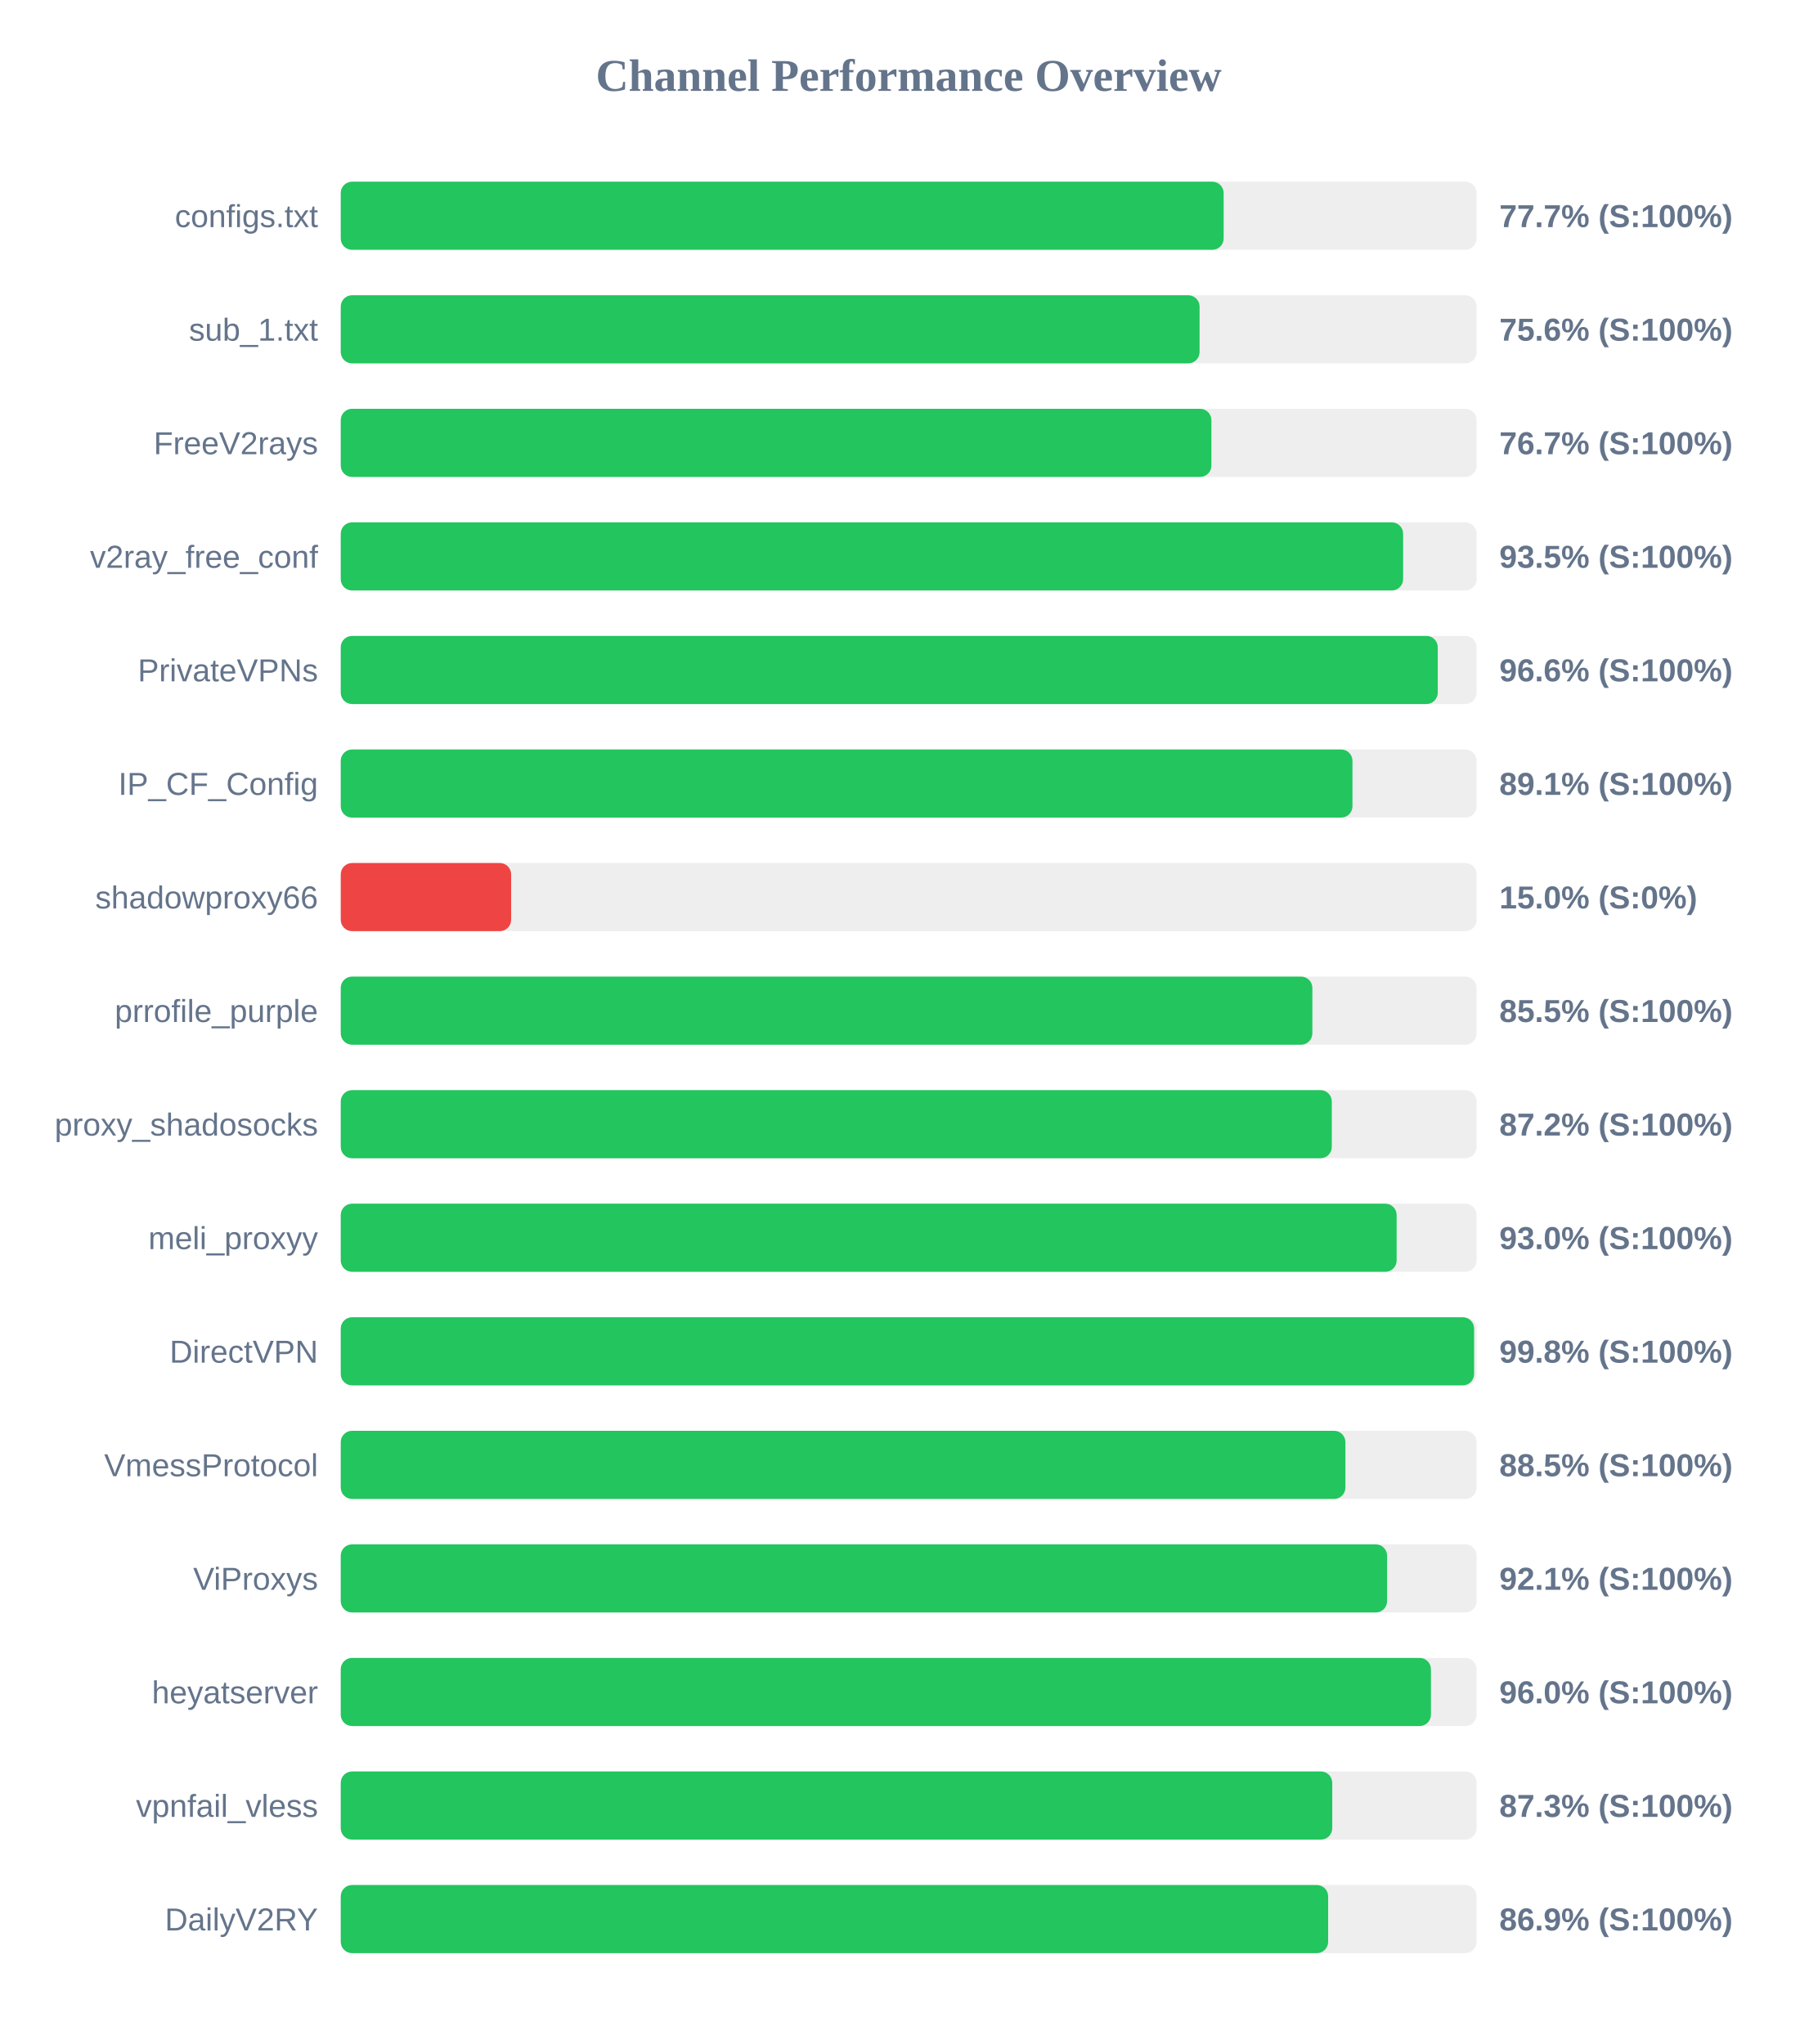
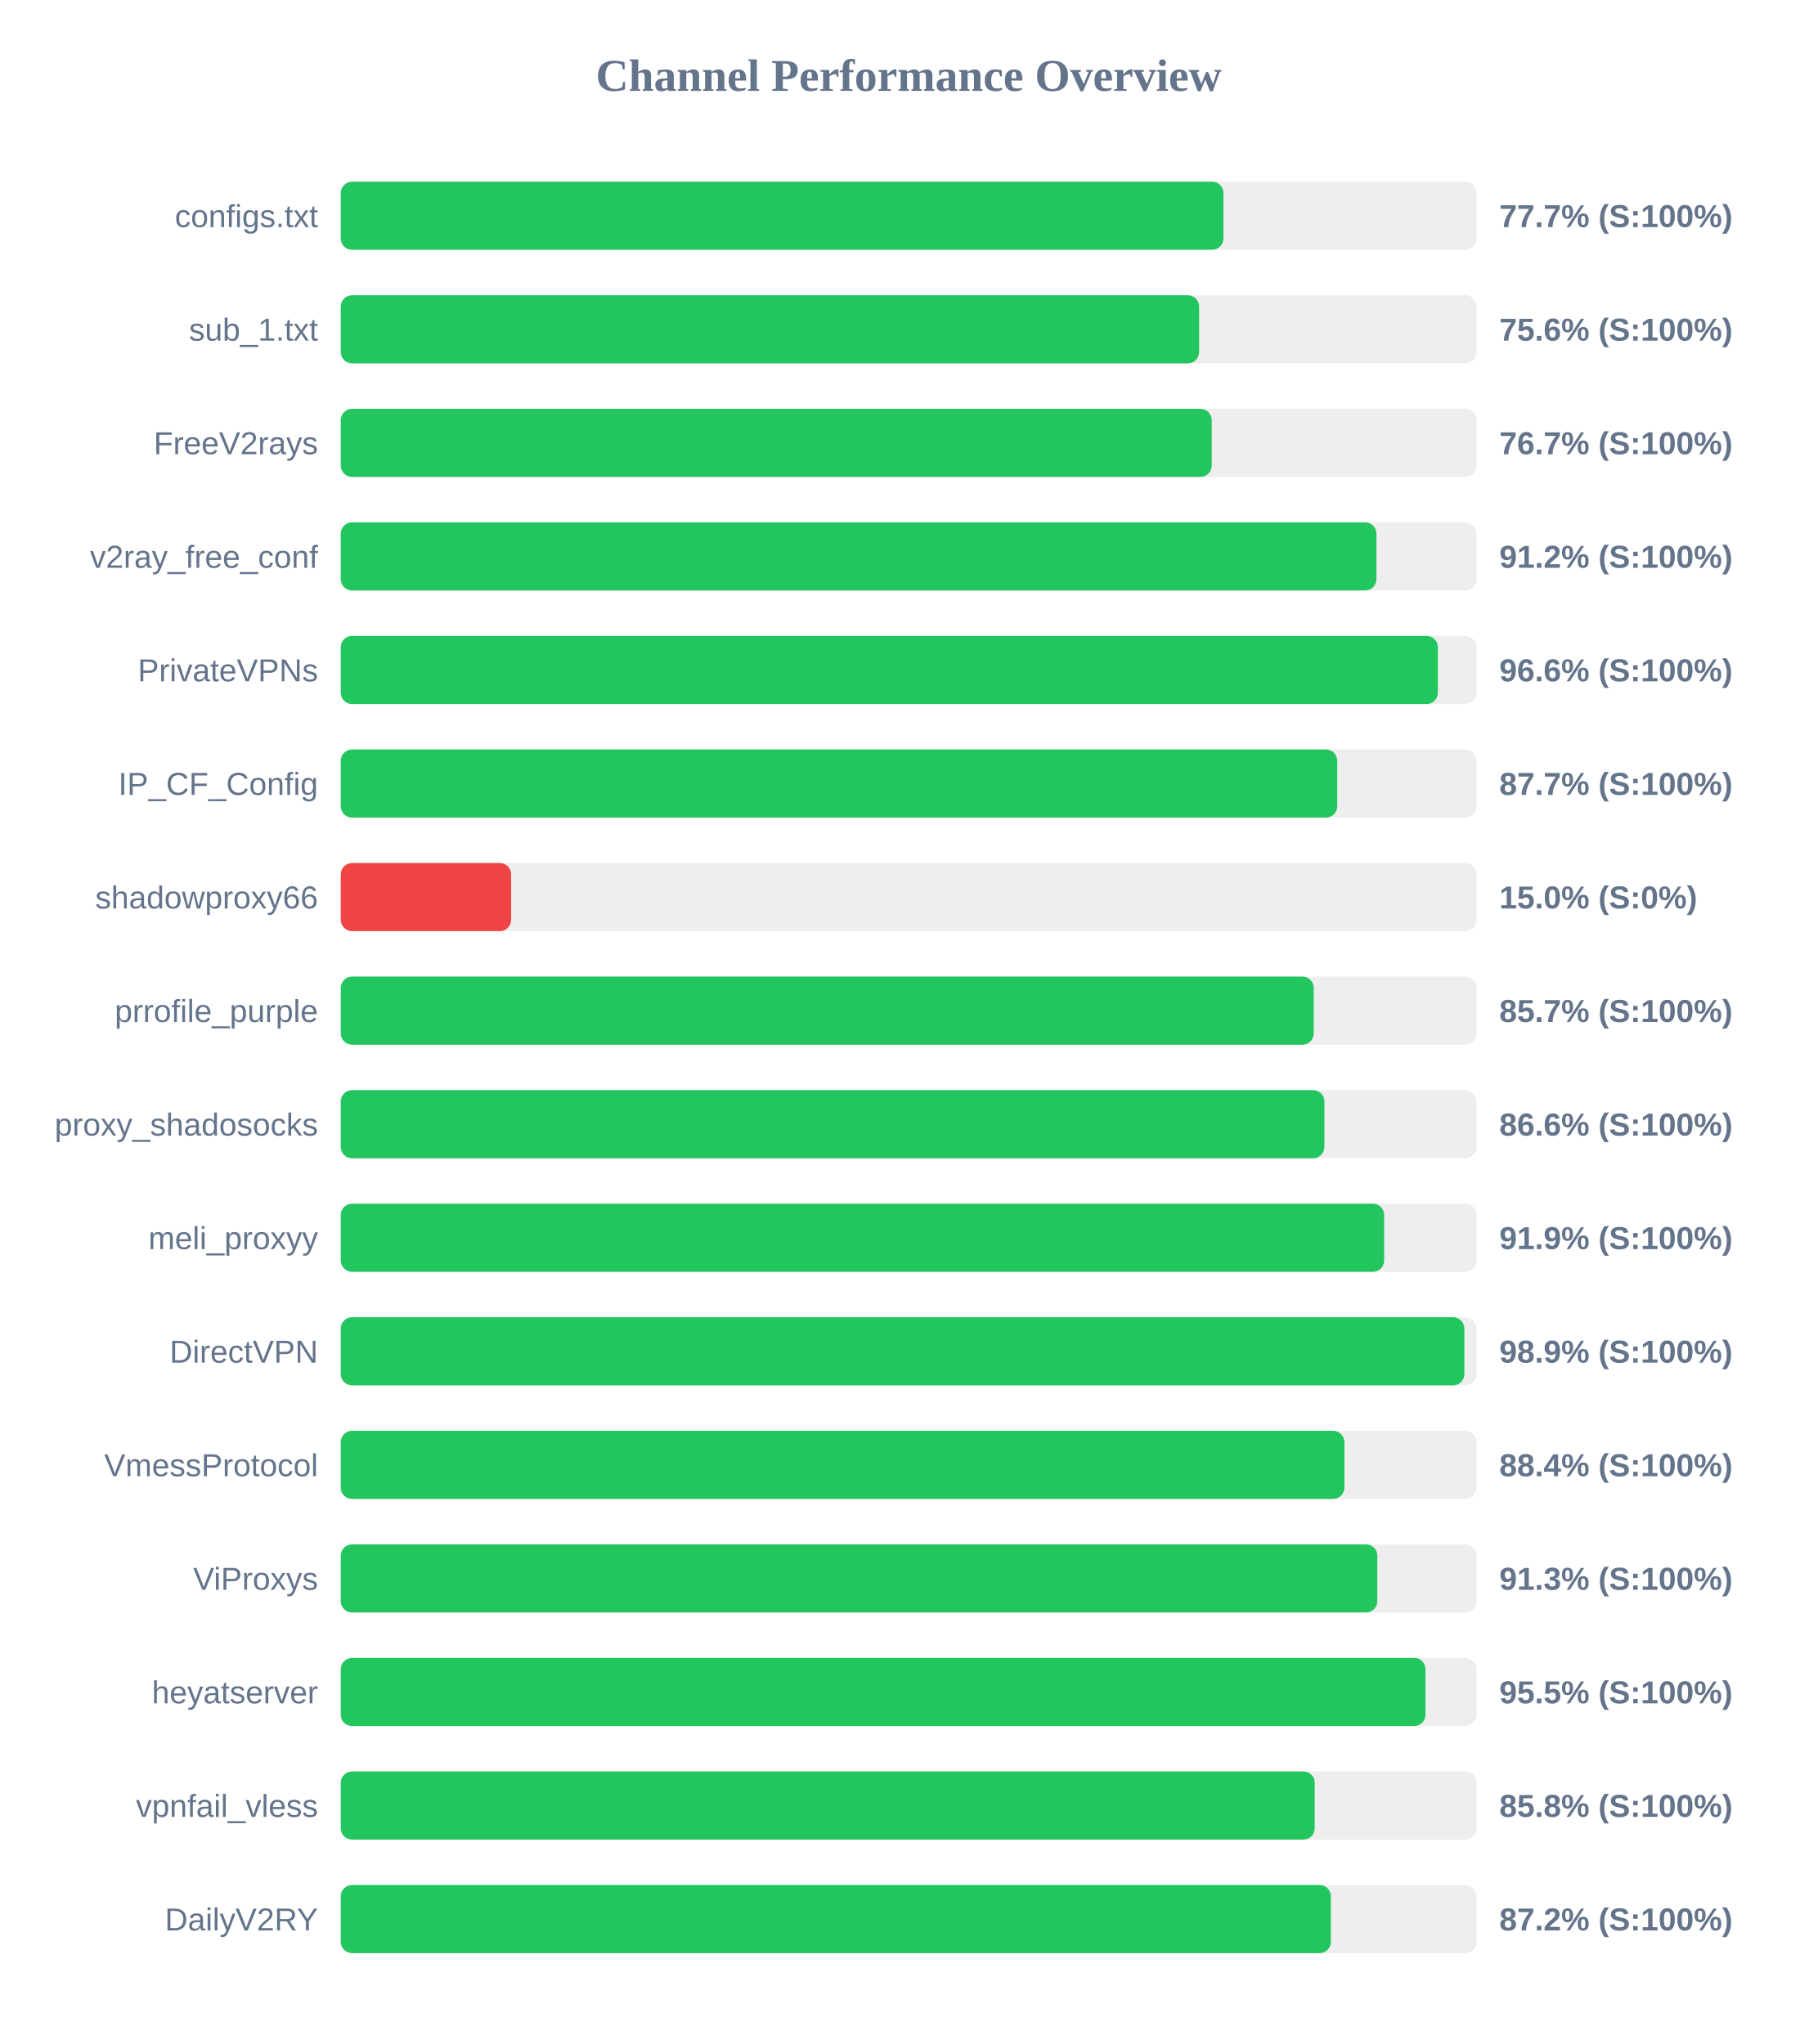
<svg xmlns="http://www.w3.org/2000/svg" width="800" height="900" version="1.1">
  <style>
        .row { font: 14px Arial; fill: #64748b; }
        .score { font: bold 14px Arial; fill: #64748b; }
    </style>
  <text x="400" y="40" text-anchor="middle" font-size="20px" font-weight="bold" fill="#64748b">Channel Performance Overview</text>
  <rect x="150" y="80" width="500" height="30" fill="#eee" rx="5" />
-   <rect x="150" y="80" width="388.65" height="30" fill="#22c55e" rx="5" />
+   <rect x="150" y="80" width="388.55" height="30" fill="#22c55e" rx="5" />
  <text x="140" y="100" text-anchor="end" class="row">configs.txt</text>
  <text x="660" y="100" text-anchor="start" class="score">77.7% (S:100%)</text>
  <rect x="150" y="130" width="500" height="30" fill="#eee" rx="5" />
-   <rect x="150" y="130" width="378.05" height="30" fill="#22c55e" rx="5" />
+   <rect x="150" y="130" width="377.85" height="30" fill="#22c55e" rx="5" />
  <text x="140" y="150" text-anchor="end" class="row">sub_1.txt</text>
  <text x="660" y="150" text-anchor="start" class="score">75.6% (S:100%)</text>
  <rect x="150" y="180" width="500" height="30" fill="#eee" rx="5" />
-   <rect x="150" y="180" width="383.25" height="30" fill="#22c55e" rx="5" />
+   <rect x="150" y="180" width="383.4" height="30" fill="#22c55e" rx="5" />
  <text x="140" y="200" text-anchor="end" class="row">FreeV2rays</text>
  <text x="660" y="200" text-anchor="start" class="score">76.7% (S:100%)</text>
  <rect x="150" y="230" width="500" height="30" fill="#eee" rx="5" />
-   <rect x="150" y="230" width="467.65" height="30" fill="#22c55e" rx="5" />
+   <rect x="150" y="230" width="455.9" height="30" fill="#22c55e" rx="5" />
  <text x="140" y="250" text-anchor="end" class="row">v2ray_free_conf</text>
-   <text x="660" y="250" text-anchor="start" class="score">93.5% (S:100%)</text>
+   <text x="660" y="250" text-anchor="start" class="score">91.2% (S:100%)</text>
  <rect x="150" y="280" width="500" height="30" fill="#eee" rx="5" />
-   <rect x="150" y="280" width="482.9" height="30" fill="#22c55e" rx="5" />
+   <rect x="150" y="280" width="482.95" height="30" fill="#22c55e" rx="5" />
  <text x="140" y="300" text-anchor="end" class="row">PrivateVPNs</text>
  <text x="660" y="300" text-anchor="start" class="score">96.6% (S:100%)</text>
  <rect x="150" y="330" width="500" height="30" fill="#eee" rx="5" />
-   <rect x="150" y="330" width="445.35" height="30" fill="#22c55e" rx="5" />
+   <rect x="150" y="330" width="438.65" height="30" fill="#22c55e" rx="5" />
  <text x="140" y="350" text-anchor="end" class="row">IP_CF_Config</text>
-   <text x="660" y="350" text-anchor="start" class="score">89.1% (S:100%)</text>
+   <text x="660" y="350" text-anchor="start" class="score">87.7% (S:100%)</text>
  <rect x="150" y="380" width="500" height="30" fill="#eee" rx="5" />
  <rect x="150" y="380" width="75.0" height="30" fill="#ef4444" rx="5" />
  <text x="140" y="400" text-anchor="end" class="row">shadowproxy66</text>
  <text x="660" y="400" text-anchor="start" class="score">15.0% (S:0%)</text>
  <rect x="150" y="430" width="500" height="30" fill="#eee" rx="5" />
-   <rect x="150" y="430" width="427.7" height="30" fill="#22c55e" rx="5" />
+   <rect x="150" y="430" width="428.3" height="30" fill="#22c55e" rx="5" />
  <text x="140" y="450" text-anchor="end" class="row">prrofile_purple</text>
-   <text x="660" y="450" text-anchor="start" class="score">85.5% (S:100%)</text>
+   <text x="660" y="450" text-anchor="start" class="score">85.7% (S:100%)</text>
  <rect x="150" y="480" width="500" height="30" fill="#eee" rx="5" />
-   <rect x="150" y="480" width="436.25" height="30" fill="#22c55e" rx="5" />
+   <rect x="150" y="480" width="433.0" height="30" fill="#22c55e" rx="5" />
  <text x="140" y="500" text-anchor="end" class="row">proxy_shadosocks</text>
-   <text x="660" y="500" text-anchor="start" class="score">87.2% (S:100%)</text>
+   <text x="660" y="500" text-anchor="start" class="score">86.6% (S:100%)</text>
  <rect x="150" y="530" width="500" height="30" fill="#eee" rx="5" />
-   <rect x="150" y="530" width="464.8" height="30" fill="#22c55e" rx="5" />
+   <rect x="150" y="530" width="459.3" height="30" fill="#22c55e" rx="5" />
  <text x="140" y="550" text-anchor="end" class="row">meli_proxyy</text>
-   <text x="660" y="550" text-anchor="start" class="score">93.0% (S:100%)</text>
+   <text x="660" y="550" text-anchor="start" class="score">91.9% (S:100%)</text>
  <rect x="150" y="580" width="500" height="30" fill="#eee" rx="5" />
-   <rect x="150" y="580" width="498.9" height="30" fill="#22c55e" rx="5" />
+   <rect x="150" y="580" width="494.6" height="30" fill="#22c55e" rx="5" />
  <text x="140" y="600" text-anchor="end" class="row">DirectVPN</text>
-   <text x="660" y="600" text-anchor="start" class="score">99.8% (S:100%)</text>
+   <text x="660" y="600" text-anchor="start" class="score">98.9% (S:100%)</text>
  <rect x="150" y="630" width="500" height="30" fill="#eee" rx="5" />
-   <rect x="150" y="630" width="442.25" height="30" fill="#22c55e" rx="5" />
+   <rect x="150" y="630" width="441.8" height="30" fill="#22c55e" rx="5" />
  <text x="140" y="650" text-anchor="end" class="row">VmessProtocol</text>
-   <text x="660" y="650" text-anchor="start" class="score">88.5% (S:100%)</text>
+   <text x="660" y="650" text-anchor="start" class="score">88.4% (S:100%)</text>
  <rect x="150" y="680" width="500" height="30" fill="#eee" rx="5" />
-   <rect x="150" y="680" width="460.6" height="30" fill="#22c55e" rx="5" />
+   <rect x="150" y="680" width="456.3" height="30" fill="#22c55e" rx="5" />
  <text x="140" y="700" text-anchor="end" class="row">ViProxys</text>
-   <text x="660" y="700" text-anchor="start" class="score">92.1% (S:100%)</text>
+   <text x="660" y="700" text-anchor="start" class="score">91.3% (S:100%)</text>
  <rect x="150" y="730" width="500" height="30" fill="#eee" rx="5" />
-   <rect x="150" y="730" width="479.9" height="30" fill="#22c55e" rx="5" />
+   <rect x="150" y="730" width="477.5" height="30" fill="#22c55e" rx="5" />
  <text x="140" y="750" text-anchor="end" class="row">heyatserver</text>
-   <text x="660" y="750" text-anchor="start" class="score">96.0% (S:100%)</text>
+   <text x="660" y="750" text-anchor="start" class="score">95.5% (S:100%)</text>
  <rect x="150" y="780" width="500" height="30" fill="#eee" rx="5" />
-   <rect x="150" y="780" width="436.45" height="30" fill="#22c55e" rx="5" />
+   <rect x="150" y="780" width="428.75" height="30" fill="#22c55e" rx="5" />
  <text x="140" y="800" text-anchor="end" class="row">vpnfail_vless</text>
-   <text x="660" y="800" text-anchor="start" class="score">87.3% (S:100%)</text>
+   <text x="660" y="800" text-anchor="start" class="score">85.8% (S:100%)</text>
  <rect x="150" y="830" width="500" height="30" fill="#eee" rx="5" />
-   <rect x="150" y="830" width="434.65" height="30" fill="#22c55e" rx="5" />
+   <rect x="150" y="830" width="435.85" height="30" fill="#22c55e" rx="5" />
  <text x="140" y="850" text-anchor="end" class="row">DailyV2RY</text>
-   <text x="660" y="850" text-anchor="start" class="score">86.9% (S:100%)</text>
+   <text x="660" y="850" text-anchor="start" class="score">87.2% (S:100%)</text>
</svg>
